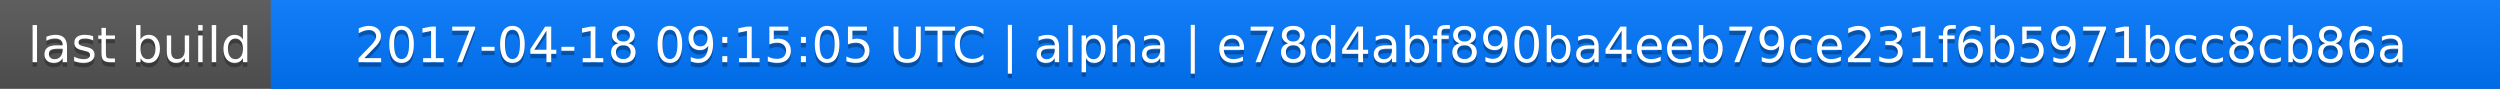
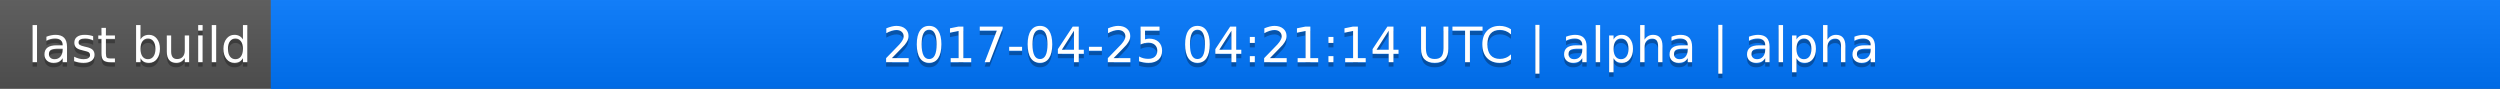
<svg xmlns="http://www.w3.org/2000/svg" width="563" height="20">
  <linearGradient id="a" x2="0" y2="100%">
    <stop offset="0" stop-color="#bbb" stop-opacity=".1" />
    <stop offset="1" stop-opacity=".1" />
  </linearGradient>
  <rect rx="0" width="563" height="20" fill="#555" />
  <rect rx="0" x="61" width="502" height="20" fill="#07f" />
  <path fill="#07f" d="M61 0h4v20h-4z" />
  <rect rx="0" width="563" height="20" fill="url(#a)" />
  <g fill="#fff" text-anchor="middle" font-family="DejaVu Sans,Verdana,Geneva,sans-serif" font-size="11">
    <text x="31.5" y="15" fill="#010101" fill-opacity=".3">last build</text>
    <text x="31.5" y="14">last build</text>
-     <text x="311" y="15" fill="#010101" fill-opacity=".3">2017-04-18 09:15:05 UTC | alpha | e78d4abf890ba4eeb79ce231f6b5971bcc8cb86a</text>
-     <text x="311" y="14">2017-04-18 09:15:05 UTC | alpha | e78d4abf890ba4eeb79ce231f6b5971bcc8cb86a</text>
+     <text x="311" y="15" fill="#010101" fill-opacity=".3">2017-04-25 04:21:14 UTC | alpha | alpha</text>
+     <text x="311" y="14">2017-04-25 04:21:14 UTC | alpha | alpha</text>
  </g>
</svg>
